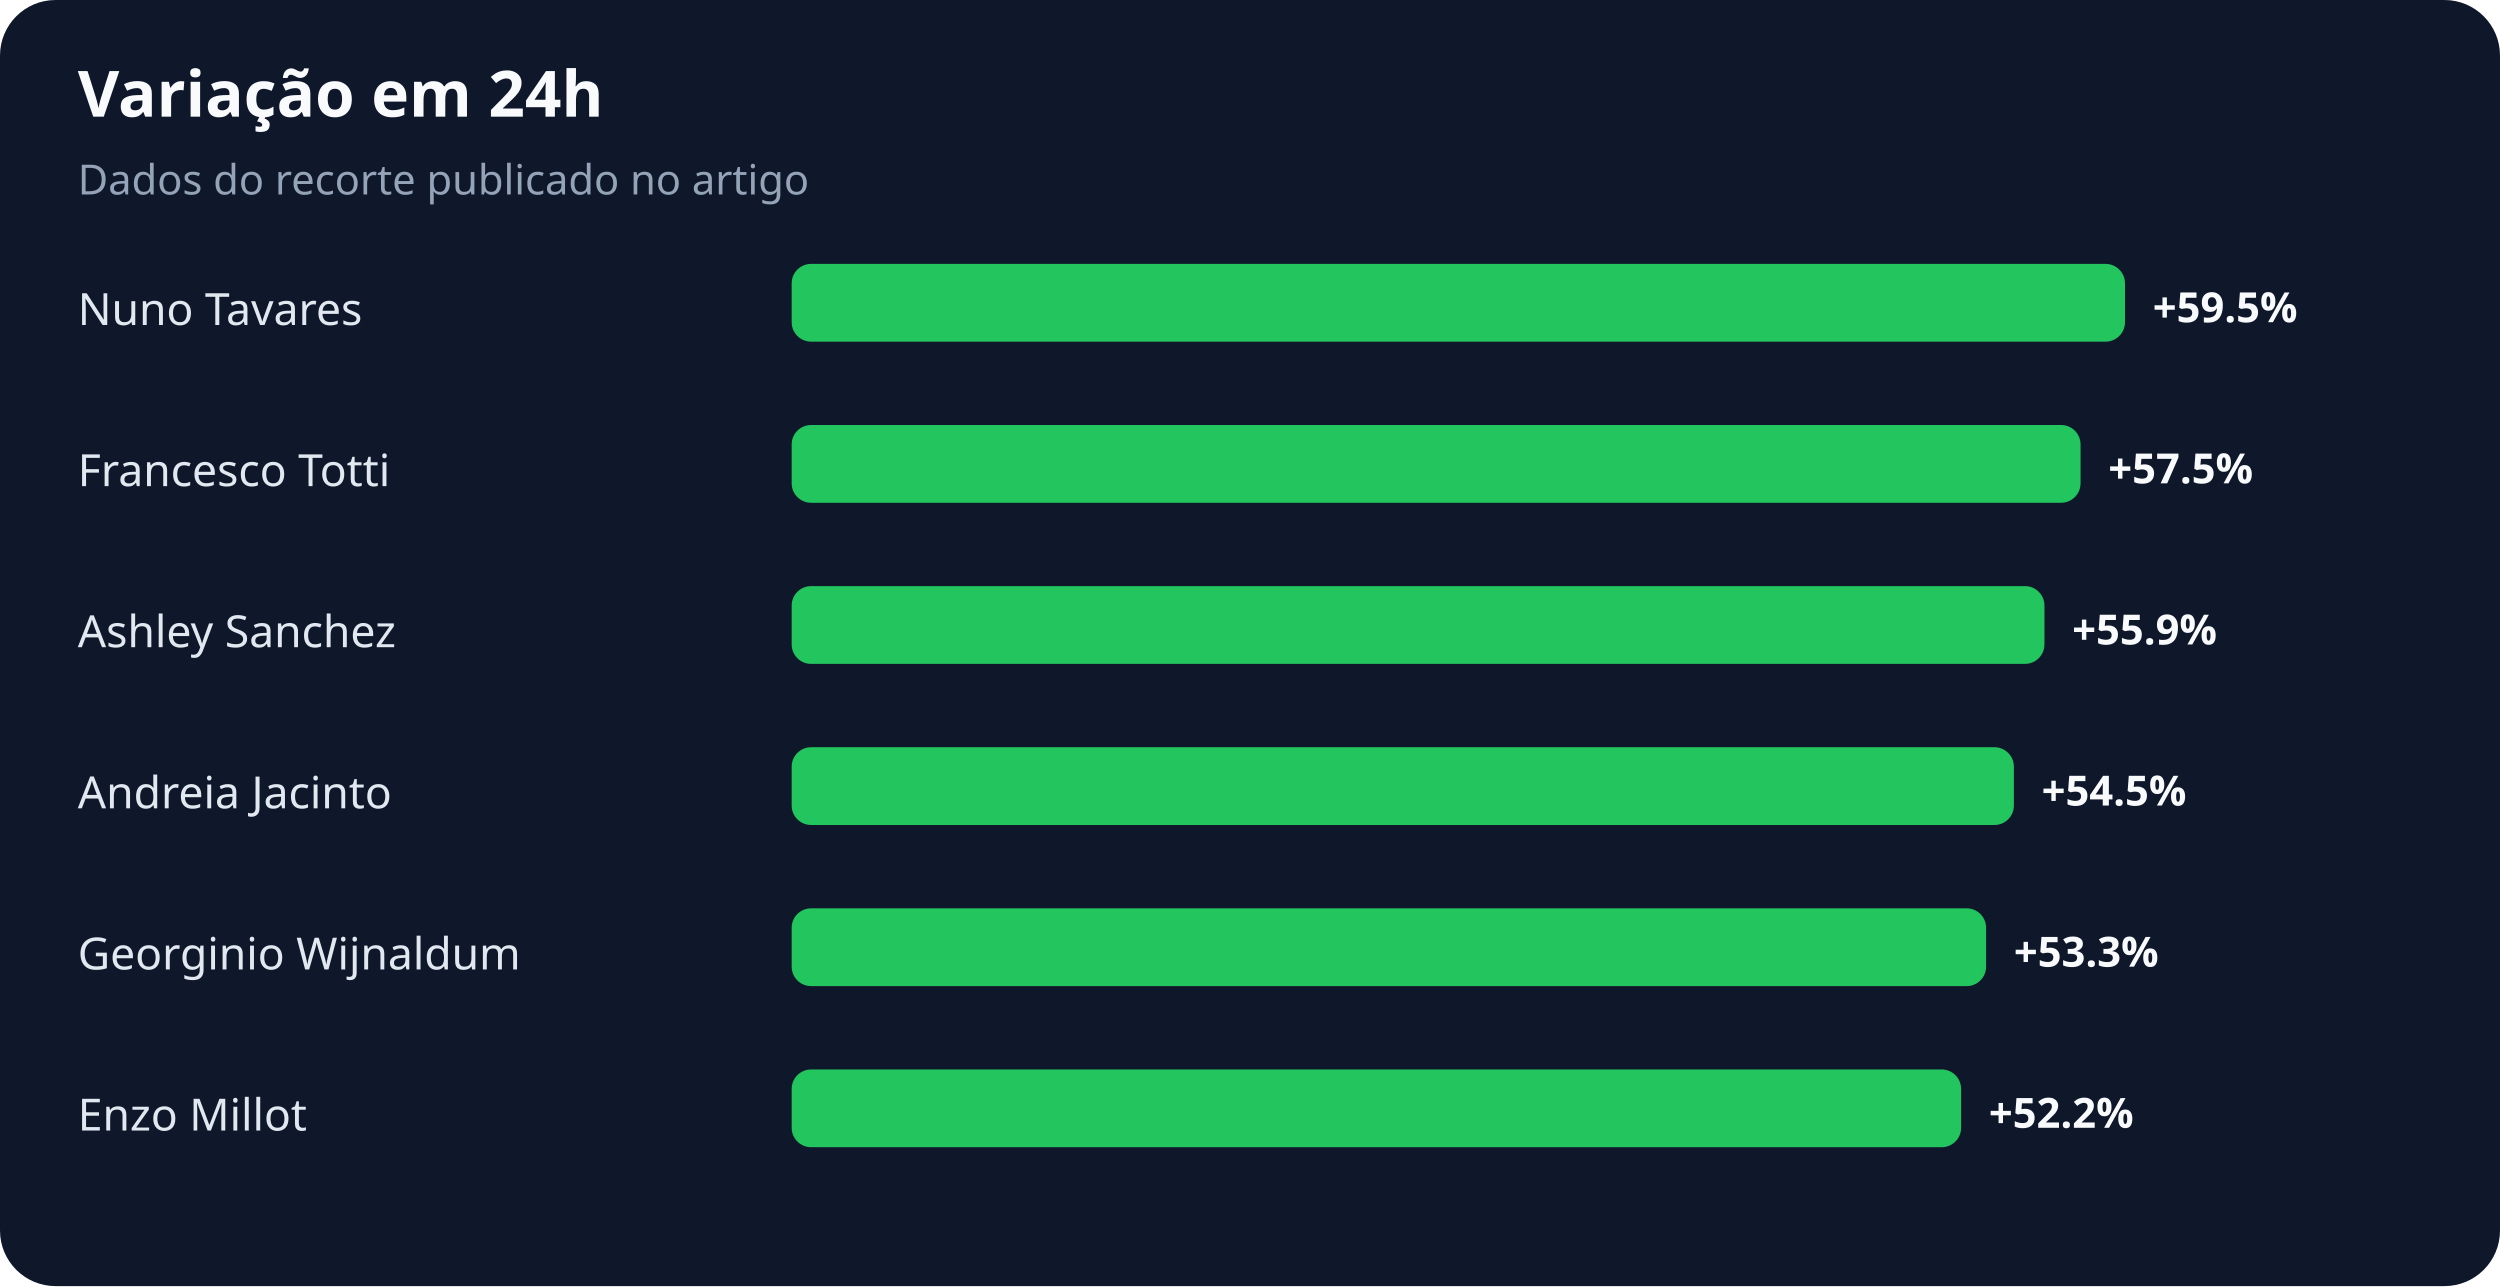
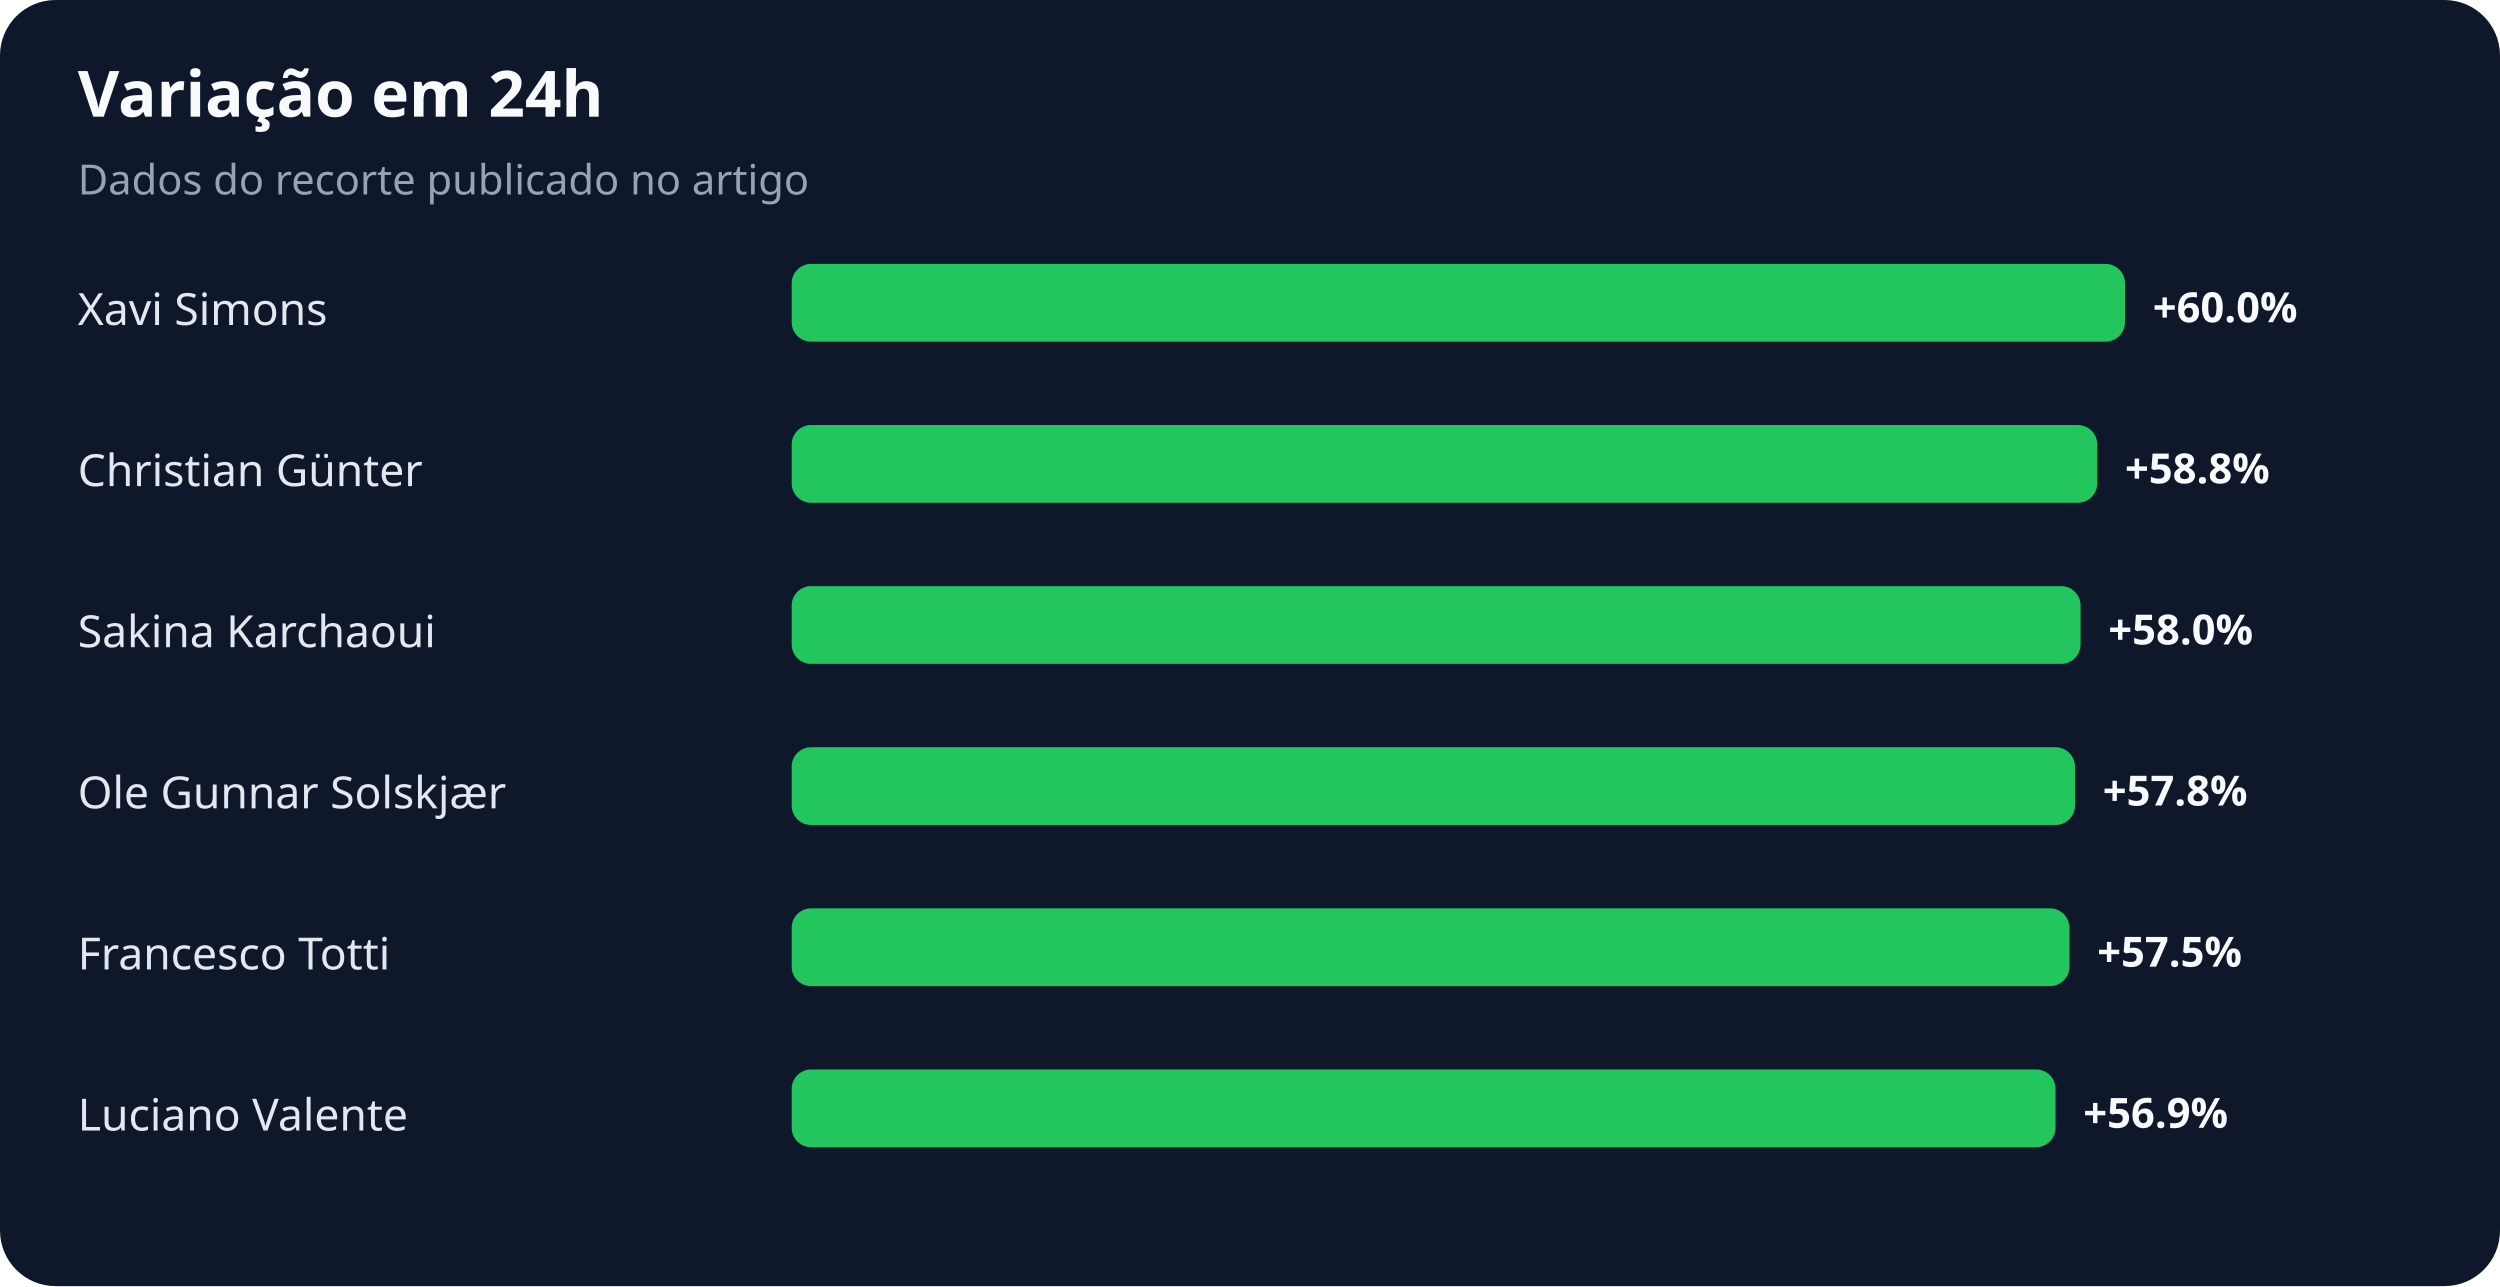
<svg xmlns="http://www.w3.org/2000/svg" width="900" height="463" viewBox="0 0 900 463" role="img" aria-labelledby="title desc">
  <rect width="100%" height="100%" rx="20" fill="#0f172a" />
  <text x="28" y="42" fill="#f8fafc" font-family="system-ui,sans-serif" font-size="23" font-weight="700">Variação em 24h</text>
  <text x="28" y="70" fill="#94a3b8" font-family="system-ui,sans-serif" font-size="15">Dados do recorte publicado no artigo</text>
-   <text x="28" y="117" fill="#e2e8f0" font-family="system-ui,sans-serif" font-size="16">Nuno Tavares</text>
+   <text x="28" y="117" fill="#e2e8f0" font-family="system-ui,sans-serif" font-size="16">Xavi Simons</text>
  <rect x="285" y="95" width="480" height="28" rx="7" fill="#22c55e" />
-   <text x="775" y="116" fill="#f8fafc" font-family="system-ui,sans-serif" font-size="15" font-weight="700">+59.5%</text>
-   <text x="28" y="175" fill="#e2e8f0" font-family="system-ui,sans-serif" font-size="16">Francesco Totti</text>
-   <rect x="285" y="153" width="464" height="28" rx="7" fill="#22c55e" />
-   <text x="759" y="174" fill="#f8fafc" font-family="system-ui,sans-serif" font-size="15" font-weight="700">+57.5%</text>
-   <text x="28" y="233" fill="#e2e8f0" font-family="system-ui,sans-serif" font-size="16">Ashley Sanchez</text>
-   <rect x="285" y="211" width="451" height="28" rx="7" fill="#22c55e" />
-   <text x="746" y="232" fill="#f8fafc" font-family="system-ui,sans-serif" font-size="15" font-weight="700">+55.9%</text>
-   <text x="28" y="291" fill="#e2e8f0" font-family="system-ui,sans-serif" font-size="16">Andreia Jacinto</text>
-   <rect x="285" y="269" width="440" height="28" rx="7" fill="#22c55e" />
-   <text x="735" y="290" fill="#f8fafc" font-family="system-ui,sans-serif" font-size="15" font-weight="700">+54.5%</text>
-   <text x="28" y="349" fill="#e2e8f0" font-family="system-ui,sans-serif" font-size="16">Georginio Wijnaldum</text>
-   <rect x="285" y="327" width="430" height="28" rx="7" fill="#22c55e" />
-   <text x="725" y="348" fill="#f8fafc" font-family="system-ui,sans-serif" font-size="15" font-weight="700">+53.3%</text>
-   <text x="28" y="407" fill="#e2e8f0" font-family="system-ui,sans-serif" font-size="16">Enzo Millot</text>
-   <rect x="285" y="385" width="421" height="28" rx="7" fill="#22c55e" />
-   <text x="716" y="406" fill="#f8fafc" font-family="system-ui,sans-serif" font-size="15" font-weight="700">+52.2%</text>
+   <text x="775" y="116" fill="#f8fafc" font-family="system-ui,sans-serif" font-size="15" font-weight="700">+60.0%</text>
+   <text x="28" y="175" fill="#e2e8f0" font-family="system-ui,sans-serif" font-size="16">Christian Günter</text>
+   <rect x="285" y="153" width="470" height="28" rx="7" fill="#22c55e" />
+   <text x="765" y="174" fill="#f8fafc" font-family="system-ui,sans-serif" font-size="15" font-weight="700">+58.8%</text>
+   <text x="28" y="233" fill="#e2e8f0" font-family="system-ui,sans-serif" font-size="16">Sakina Karchaoui</text>
+   <rect x="285" y="211" width="464" height="28" rx="7" fill="#22c55e" />
+   <text x="759" y="232" fill="#f8fafc" font-family="system-ui,sans-serif" font-size="15" font-weight="700">+58.0%</text>
+   <text x="28" y="291" fill="#e2e8f0" font-family="system-ui,sans-serif" font-size="16">Ole Gunnar Solskjær</text>
+   <rect x="285" y="269" width="462" height="28" rx="7" fill="#22c55e" />
+   <text x="757" y="290" fill="#f8fafc" font-family="system-ui,sans-serif" font-size="15" font-weight="700">+57.8%</text>
+   <text x="28" y="349" fill="#e2e8f0" font-family="system-ui,sans-serif" font-size="16">Francesco Totti</text>
+   <rect x="285" y="327" width="460" height="28" rx="7" fill="#22c55e" />
+   <text x="755" y="348" fill="#f8fafc" font-family="system-ui,sans-serif" font-size="15" font-weight="700">+57.5%</text>
+   <text x="28" y="407" fill="#e2e8f0" font-family="system-ui,sans-serif" font-size="16">Luciano Valente</text>
+   <rect x="285" y="385" width="455" height="28" rx="7" fill="#22c55e" />
+   <text x="750" y="406" fill="#f8fafc" font-family="system-ui,sans-serif" font-size="15" font-weight="700">+56.9%</text>
</svg>
